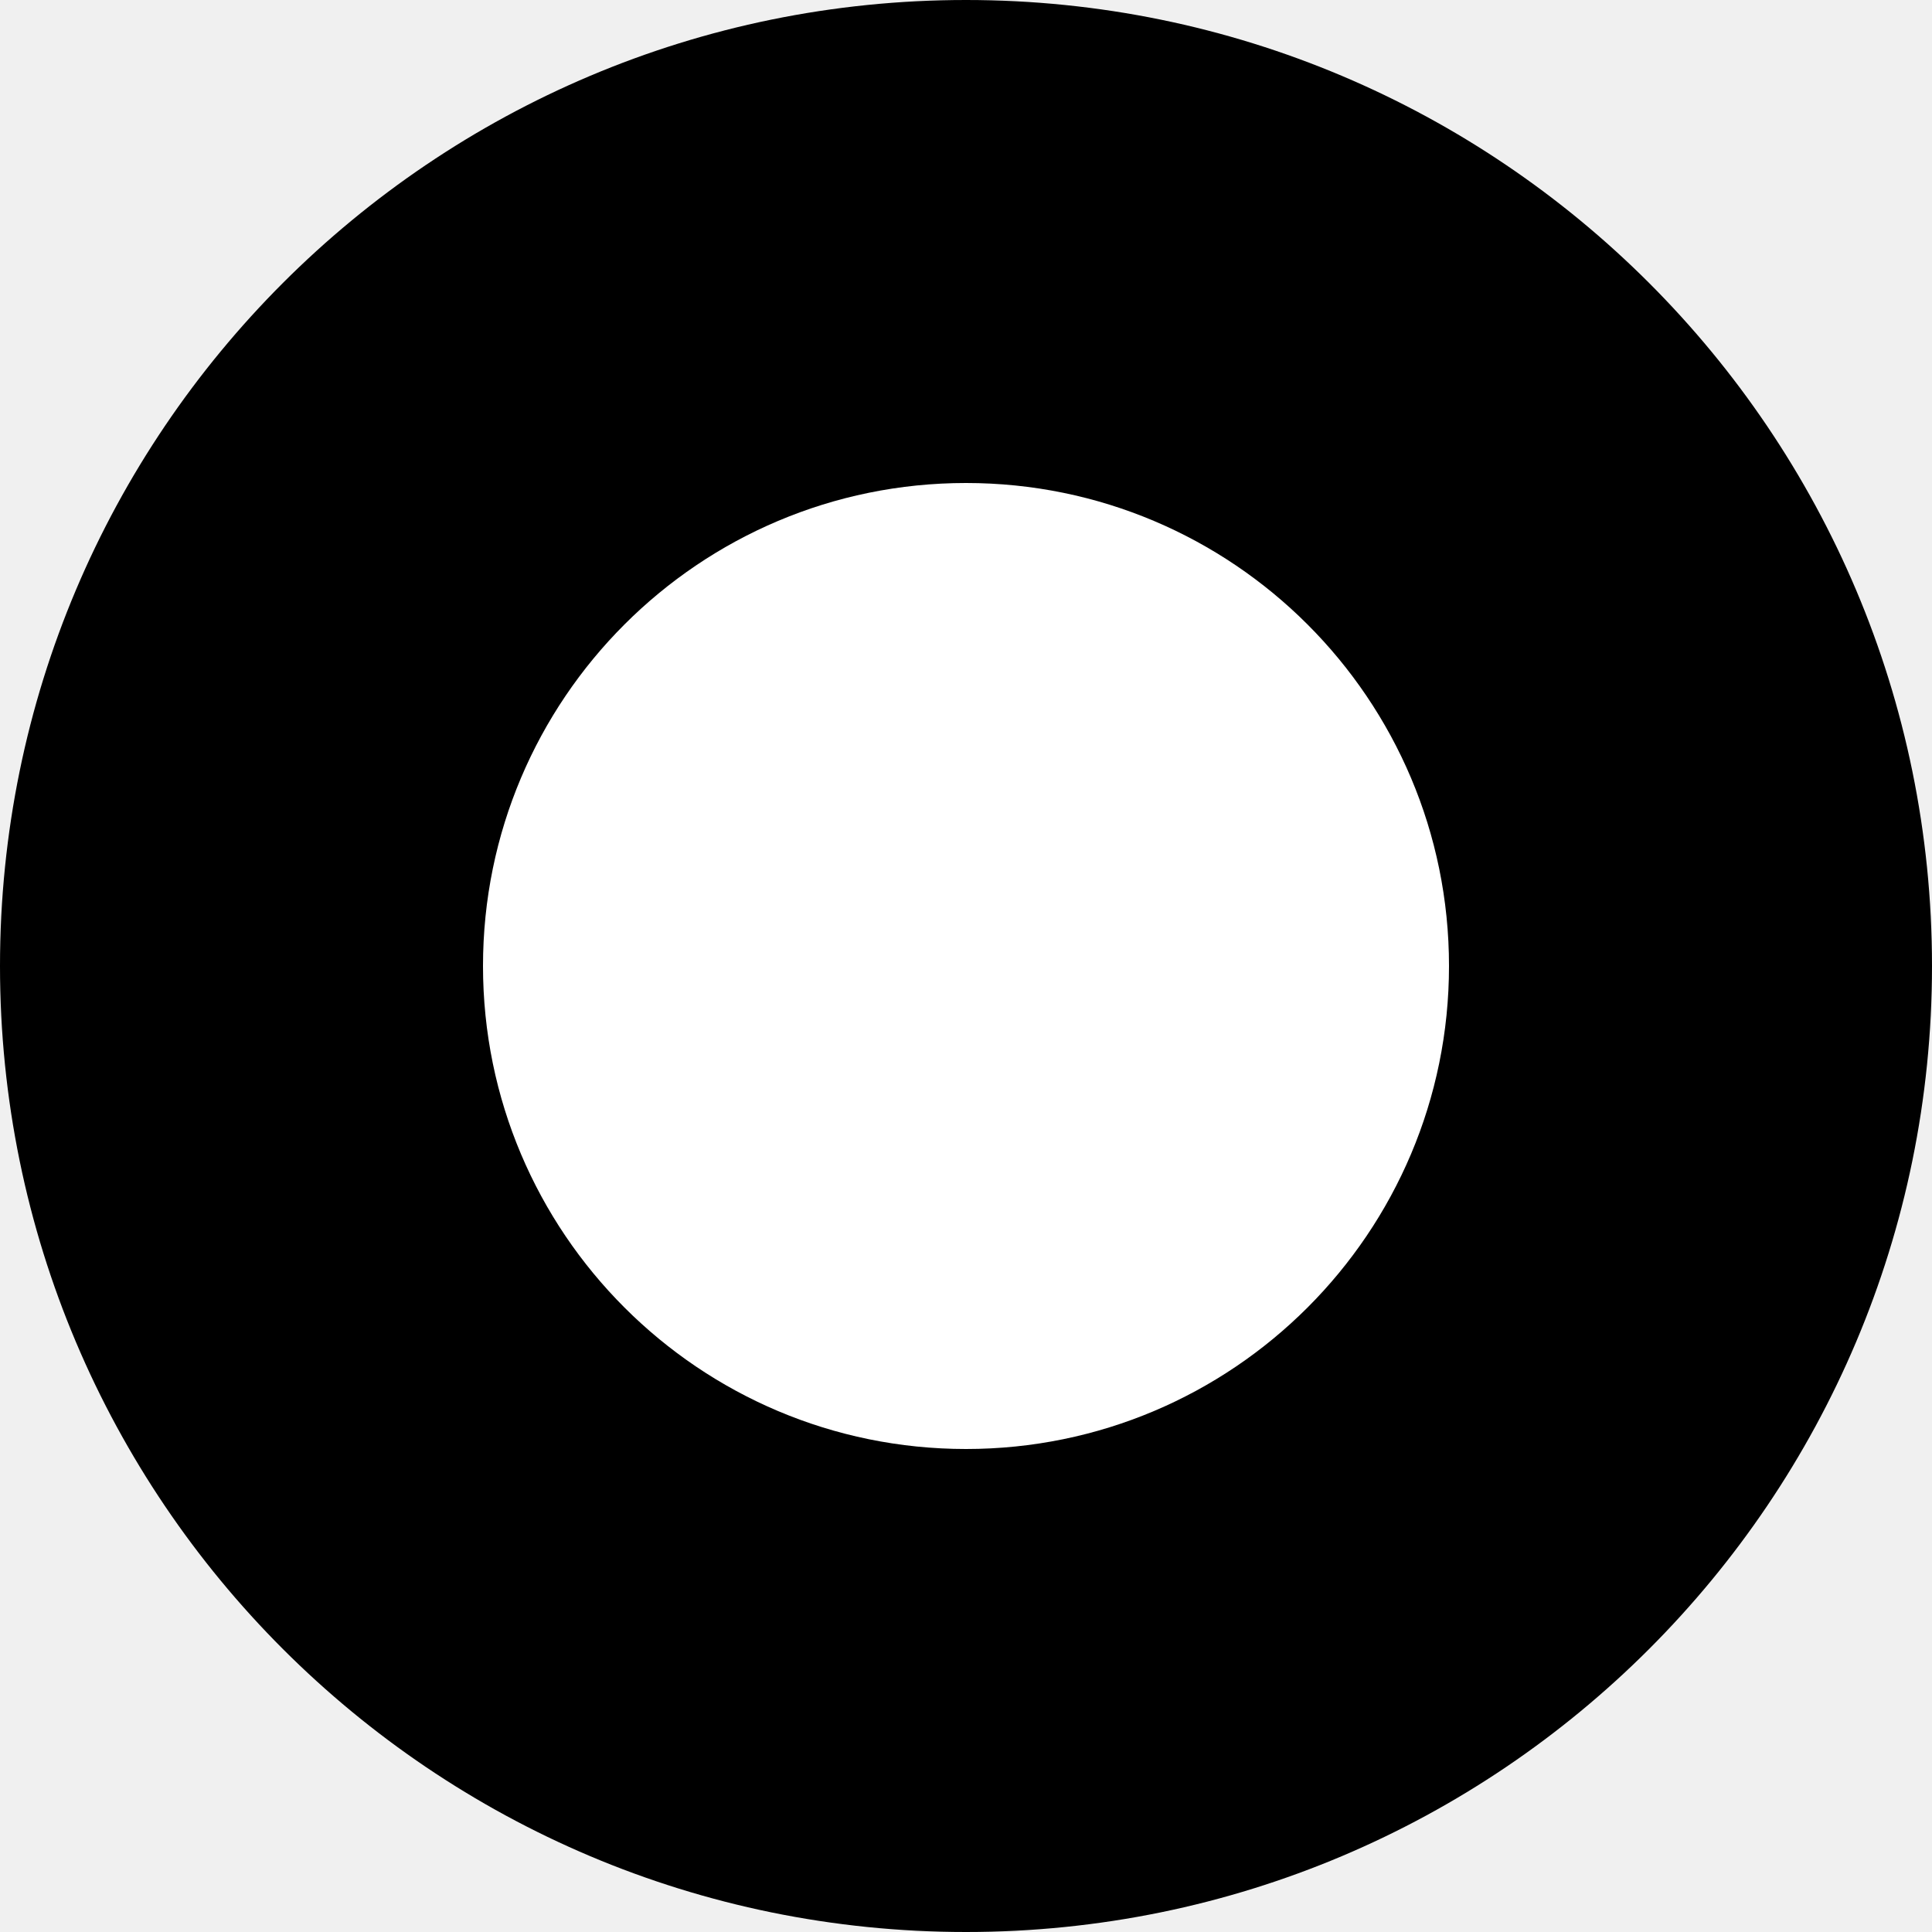
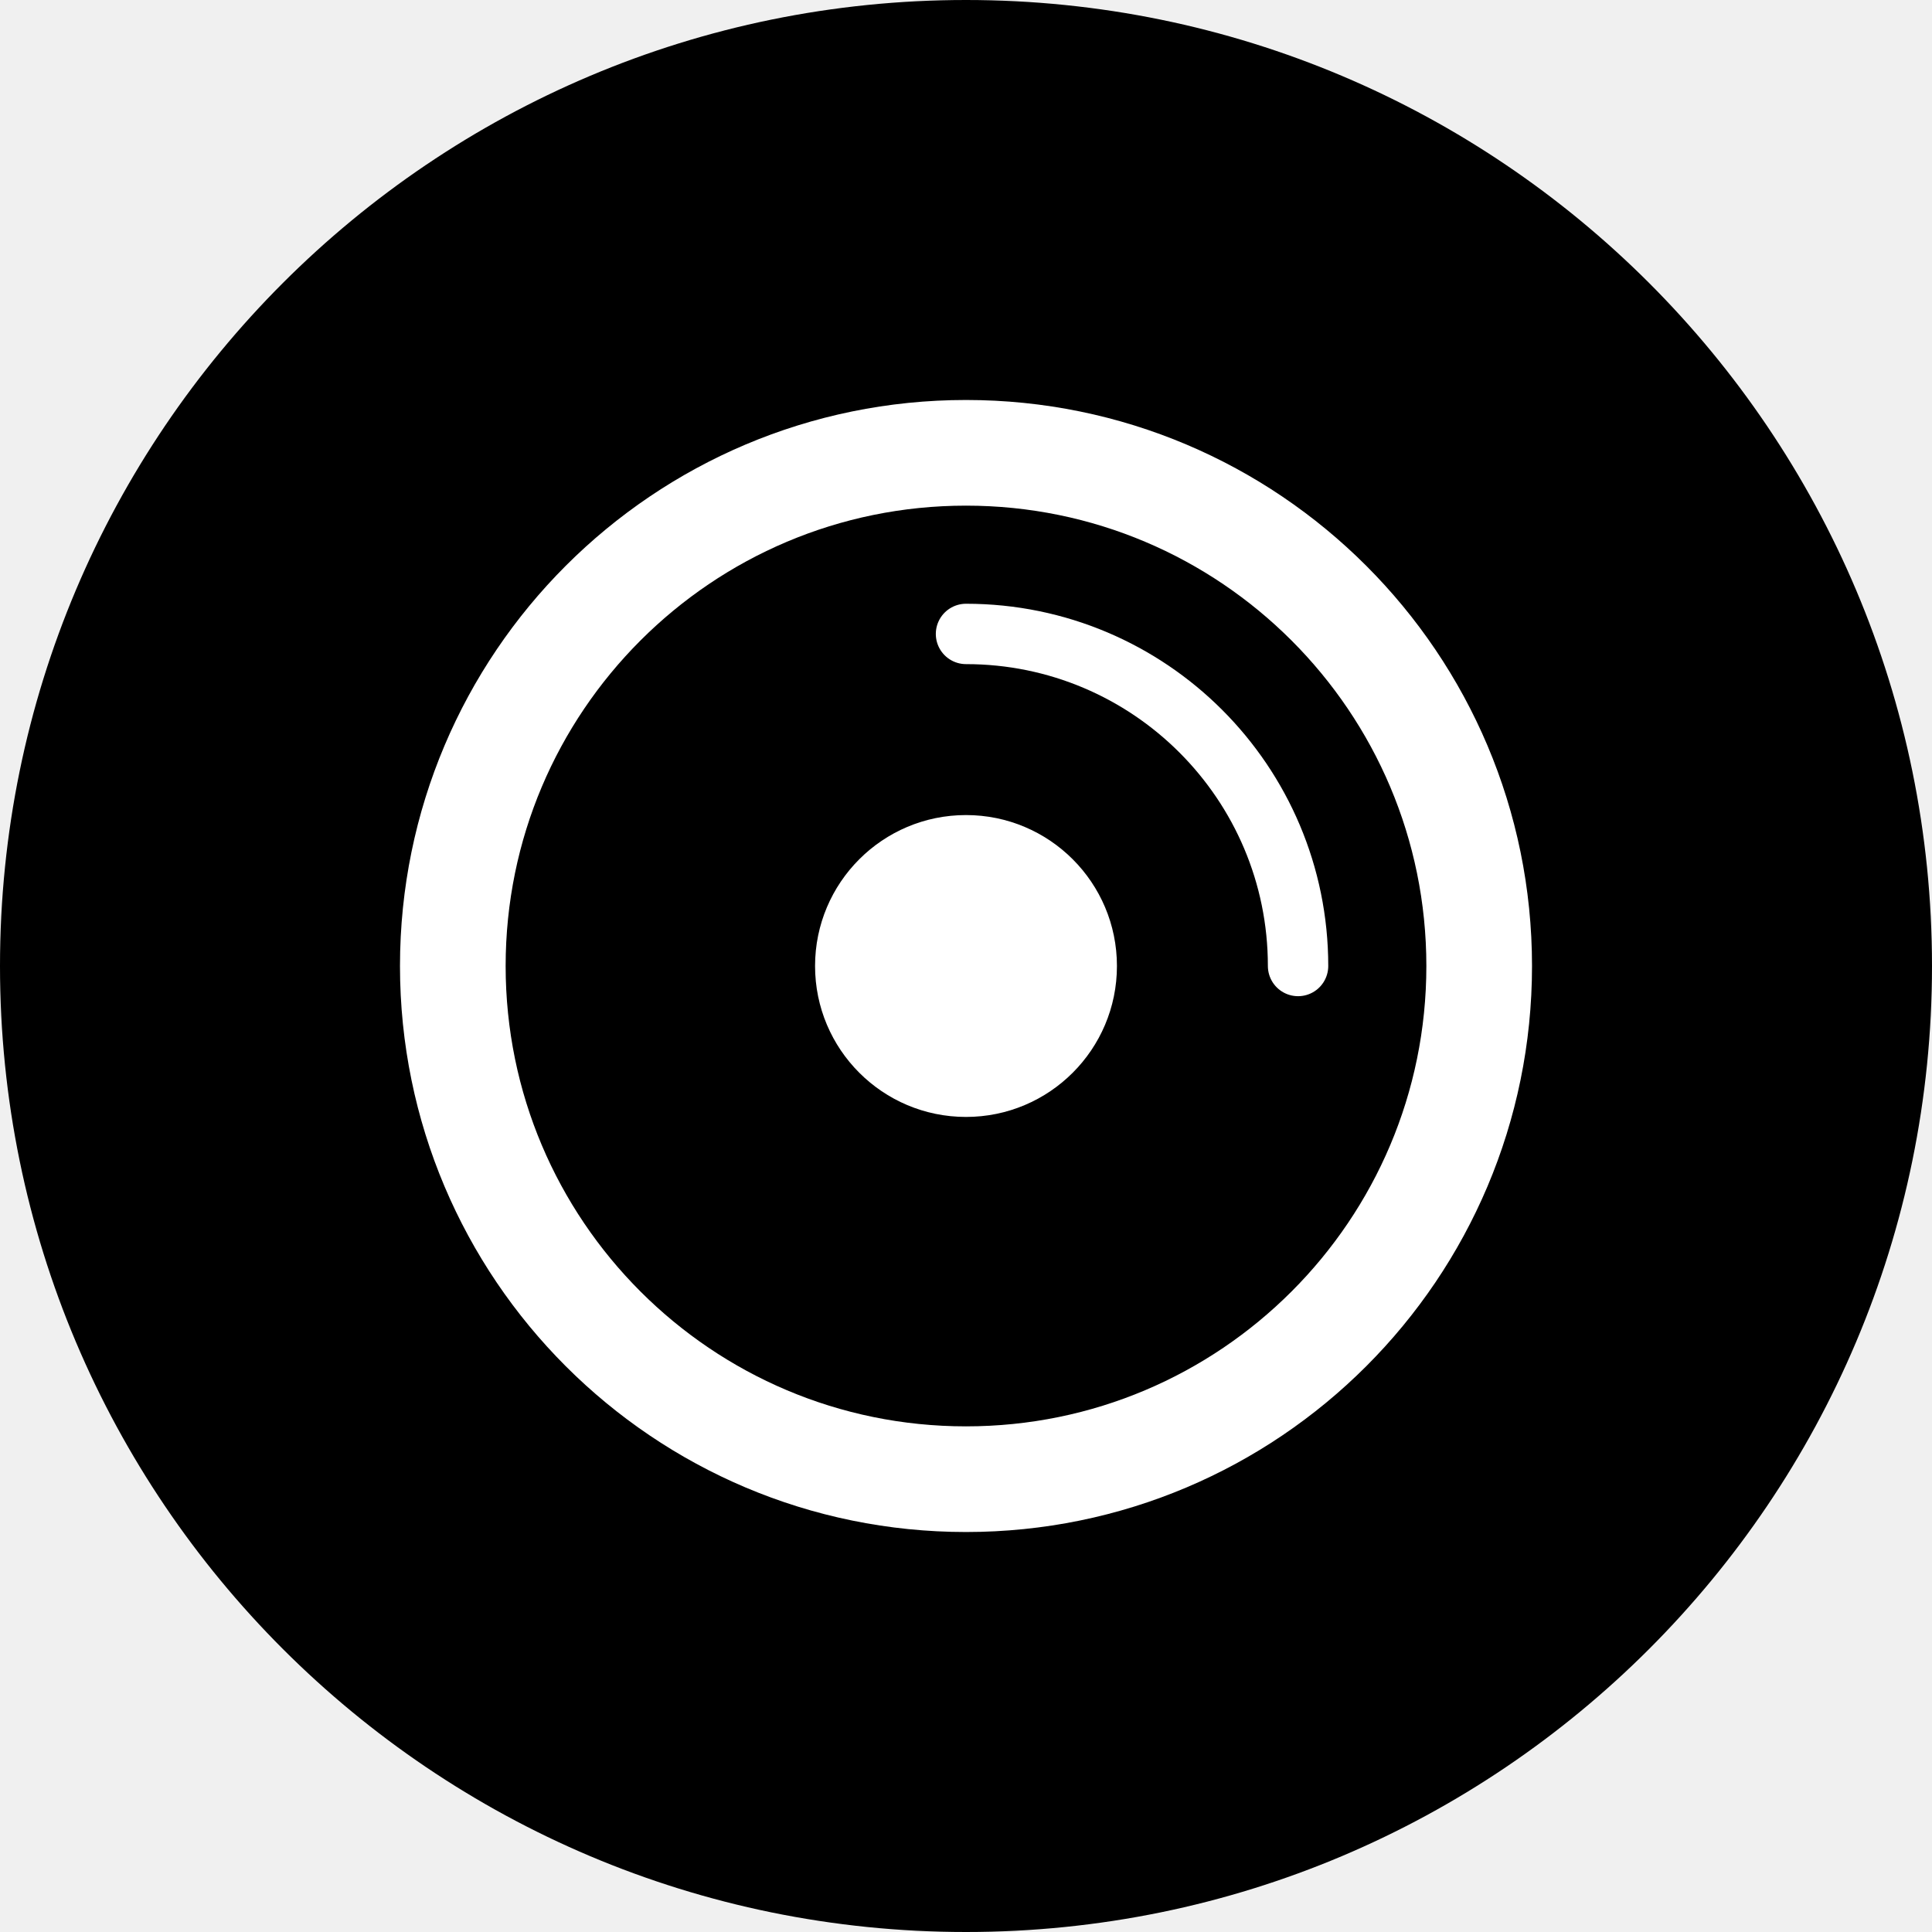
<svg xmlns="http://www.w3.org/2000/svg" viewBox="0 0 512 512">
  <circle cx="256" cy="256" r="256" fill="#000000" />
-   <circle cx="256" cy="256" r="128" fill="#ffffff" />
+   <circle cx="256" cy="256" r="136" fill="none" stroke="#ffffff" stroke-width="28" />
+   <path d="M256 168 A88 88 0 0 1 344 256" fill="none" stroke="#ffffff" stroke-linecap="round" stroke-width="16" />
+   <circle cx="256" cy="256" r="40" fill="#ffffff" />
</svg>
